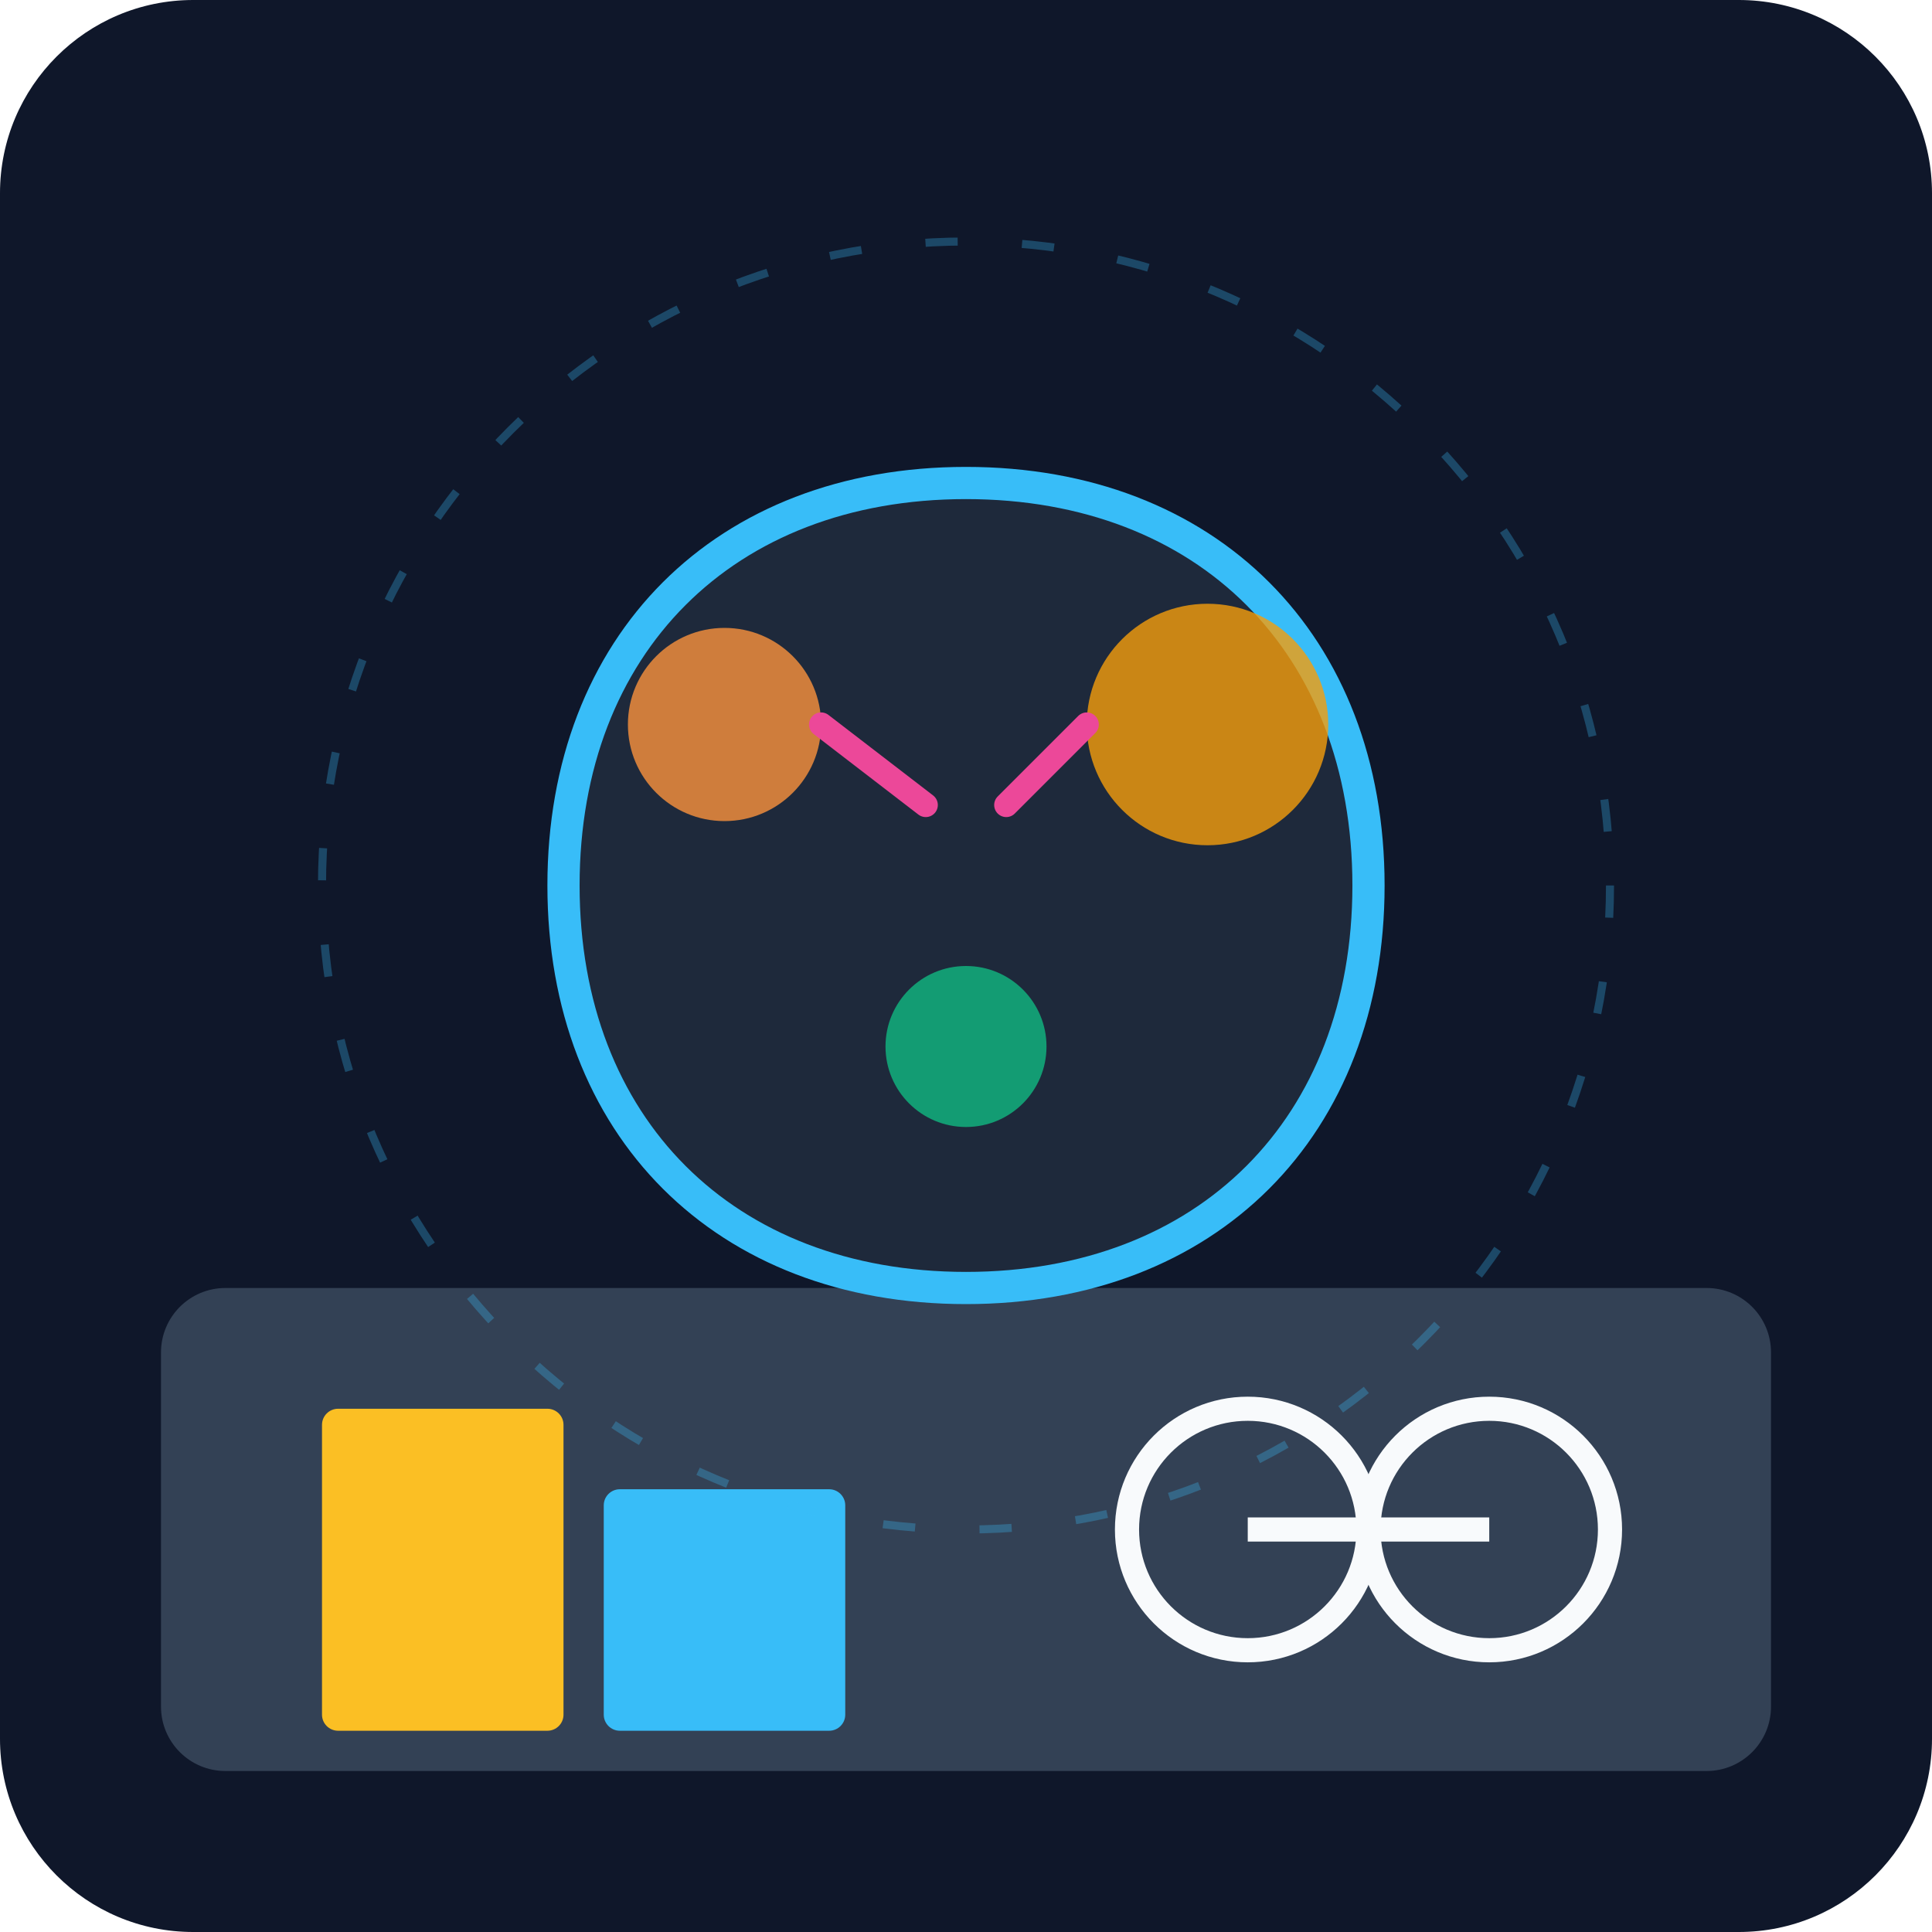
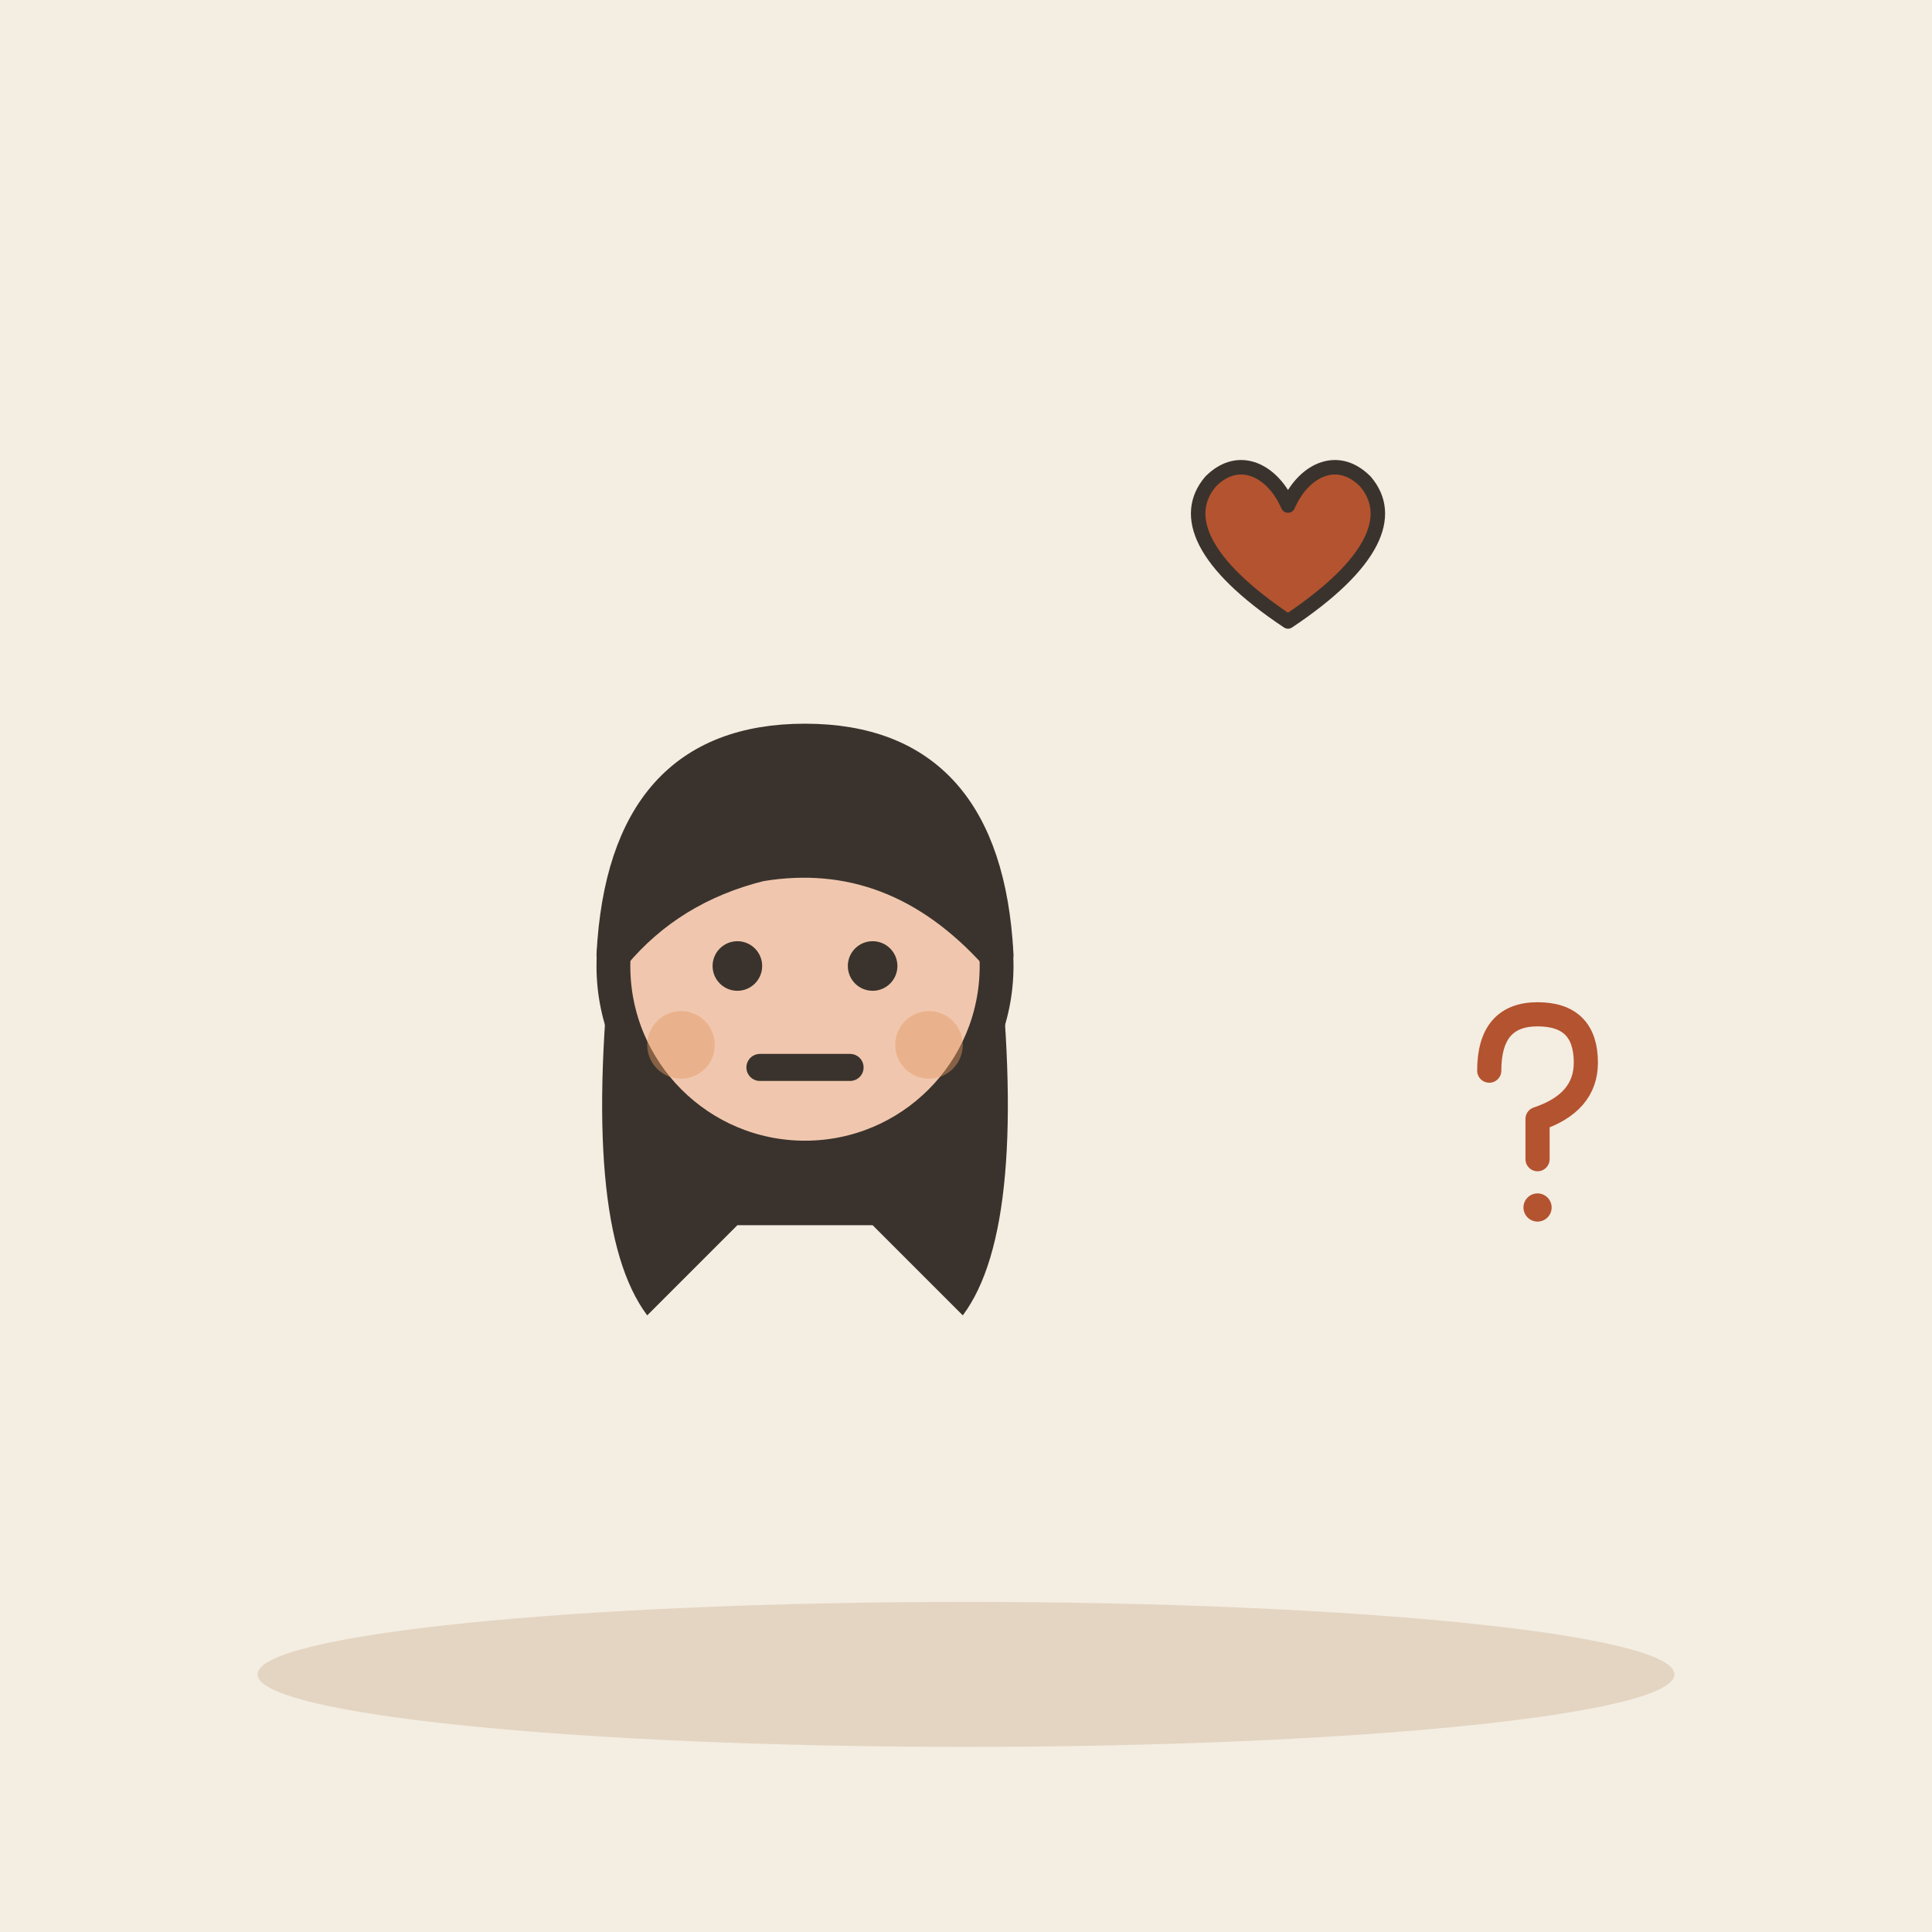
- <svg xmlns="http://www.w3.org/2000/svg" viewBox="0 0 240 240">
-   <defs>
-     <linearGradient id="bgGrad" x1="0" y1="0" x2="0" y2="240">
-       <stop offset="0%" stop-color="#0f172a" />
-       <stop offset="100%" stop-color="#1e293b" />
-     </linearGradient>
-   </defs>
-   <rect width="240" height="240" rx="24" fill="url(#bgGrad)" />
-   <rect x="20" y="160" width="200" height="60" rx="8" fill="#334155" />
-   <path d="M120 60 C 90 60, 70 80, 70 110 C 70 140, 90 160, 120 160 C 150 160, 170 140, 170 110 C 170 80, 150 60, 120 60 Z" fill="#1e293b" stroke="#38bdf8" stroke-width="4" />
-   <circle cx="90" cy="90" r="12" fill="#fb923c" opacity="0.8" />
-   <circle cx="150" cy="90" r="15" fill="#f59e0b" opacity="0.8" />
-   <circle cx="120" cy="130" r="10" fill="#10b981" opacity="0.8" />
-   <path d="M102 90 L 115 100" stroke="#ec4899" stroke-width="3" stroke-linecap="round" />
-   <path d="M135 90 L 125 100" stroke="#ec4899" stroke-width="3" stroke-linecap="round" />
-   <rect x="40" y="175" width="30" height="40" rx="2" fill="#fbbf24" />
-   <rect x="75" y="185" width="30" height="30" rx="2" fill="#38bdf8" />
-   <path d="M140 190 A 15 15 0 0 1 170 190 A 15 15 0 0 1 140 190 Z" fill="none" stroke="#f8fafc" stroke-width="3" />
-   <path d="M170 190 A 15 15 0 0 1 200 190 A 15 15 0 0 1 170 190 Z" fill="none" stroke="#f8fafc" stroke-width="3" />
-   <line x1="155" y1="190" x2="185" y2="190" stroke="#f8fafc" stroke-width="3" />
-   <circle cx="120" cy="110" r="80" fill="none" stroke="#38bdf8" stroke-width="1" stroke-dasharray="4 8" opacity="0.3" />
+ <svg xmlns="http://www.w3.org/2000/svg" viewBox="0 0 240 240" data-style="editorial">
+   <rect width="240" height="240" fill="#F4EDE2" />
+   <ellipse cx="120" cy="208" rx="88" ry="9" fill="#E3D5C1" />
+   <g transform="translate(100 261.4) scale(1.4 1.4)">
+     <path d="M-17 -104Q-20 -78 -14 -70L-6 -78L6 -78L14 -70Q20 -78 17 -104Z" fill="#3A332D" />
+     <circle cx="0" cy="-101" r="17" fill="#F0C7AE" stroke="#3A332D" stroke-width="3" stroke-linecap="round" stroke-linejoin="round" />
+     <path d="M-17 -102Q-16 -121 0 -121Q16 -121 17 -102Q8 -112 -4 -110Q-12 -108 -17 -102Z" fill="#3A332D" stroke="#3A332D" stroke-width="3" stroke-linecap="round" stroke-linejoin="round" />
+     <circle cx="-6" cy="-101" r="2.2" fill="#3A332D" />
+     <circle cx="6" cy="-101" r="2.2" fill="#3A332D" />
+     <path d="M-4 -92L4 -92" fill="none" stroke="#3A332D" stroke-width="2.4" stroke-linecap="round" stroke-linejoin="round" />
+     <circle cx="-11" cy="-94" r="3" fill="#E39A62" opacity="0.45" />
+     <circle cx="11" cy="-94" r="3" fill="#E39A62" opacity="0.45" />
+   </g>
+   <g transform="translate(160 70)">
+     <g transform="translate(0 0) scale(0.6 0.6)">
+       <path d="M0 12C-18 0 -22 -10 -16 -17C-10 -23 -3 -19 0 -12C3 -19 10 -23 16 -17C22 -10 18 0 0 12Z" fill="#B4532F" stroke="#3A332D" stroke-width="3" stroke-linecap="round" stroke-linejoin="round" />
+     </g>
+     <g transform="translate(0 -10) scale(0.0001 0.0001)">
+       <path d="M-44 6Q-52 -24 -30 -40Q-14 -54 6 -48Q28 -54 42 -34Q54 -14 44 12Q36 30 10 28Q-4 34 -20 28Q-42 26 -44 6Z" fill="#F0C7AE" stroke="#3A332D" stroke-width="3" stroke-linecap="round" stroke-linejoin="round" />
+       <path d="M-34 -20Q-24 -30 -14 -20Q-4 -10 6 -22Q16 -32 26 -20" fill="none" stroke="#3A332D" stroke-width="2.5" stroke-linecap="round" stroke-linejoin="round" />
+       <path d="M-40 0Q-28 -10 -18 0Q-8 10 4 -2Q16 -12 30 -2" fill="none" stroke="#3A332D" stroke-width="2.5" stroke-linecap="round" stroke-linejoin="round" />
+       <path d="M-30 16Q-20 6 -10 16Q0 26 12 14Q22 4 34 12" fill="none" stroke="#3A332D" stroke-width="2.5" stroke-linecap="round" stroke-linejoin="round" />
+       <path d="M-6 -40Q-10 -30 -2 -26" fill="none" stroke="#3A332D" stroke-width="2.5" stroke-linecap="round" stroke-linejoin="round" />
+       <path d="M10 28Q14 40 8 50" fill="none" stroke="#F0C7AE" stroke-width="6" stroke-linecap="round" stroke-linejoin="round" />
+       <path d="M10 28Q14 40 8 50" fill="none" stroke="#3A332D" stroke-width="2" stroke-linecap="round" stroke-linejoin="round" />
+     </g>
+   </g>
+   <g transform="translate(190 140) scale(0.5 0.5)">
+     <path d="M-10 -14Q-10 -28 2 -28Q14 -28 14 -16Q14 -6 2 -2L2 8" fill="none" stroke="#B4532F" stroke-width="6" stroke-linecap="round" stroke-linejoin="round" />
+     <circle cx="2" cy="20" r="3.5" fill="#B4532F" />
+   </g>
</svg>
